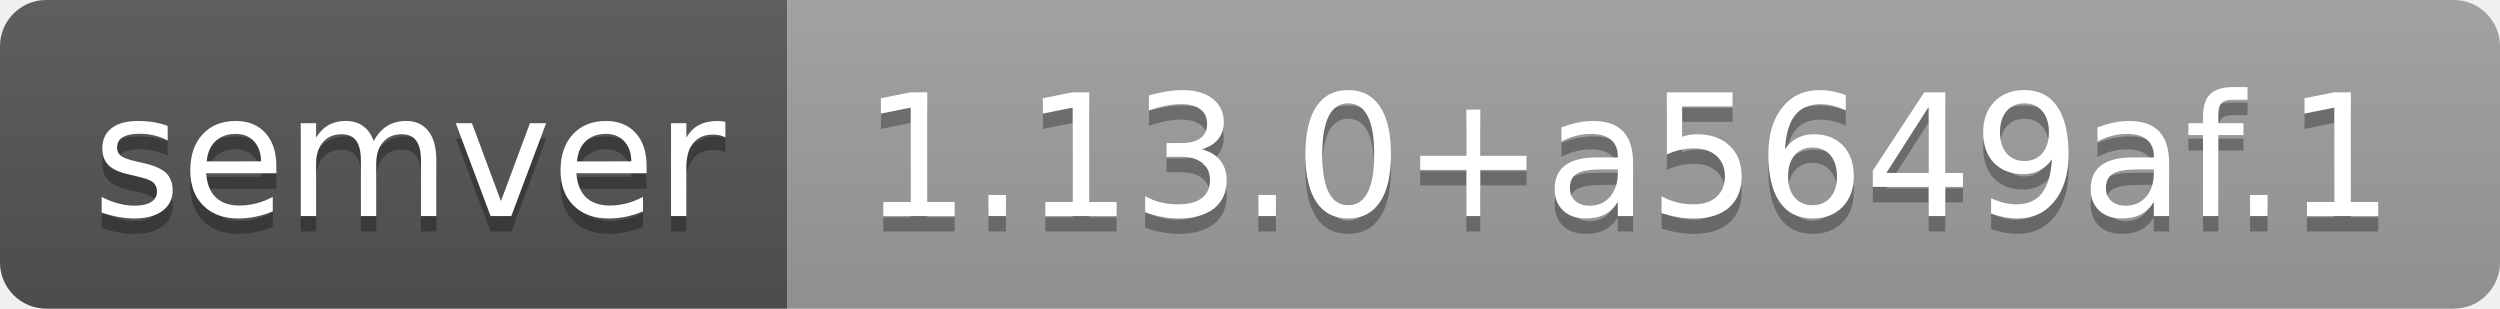
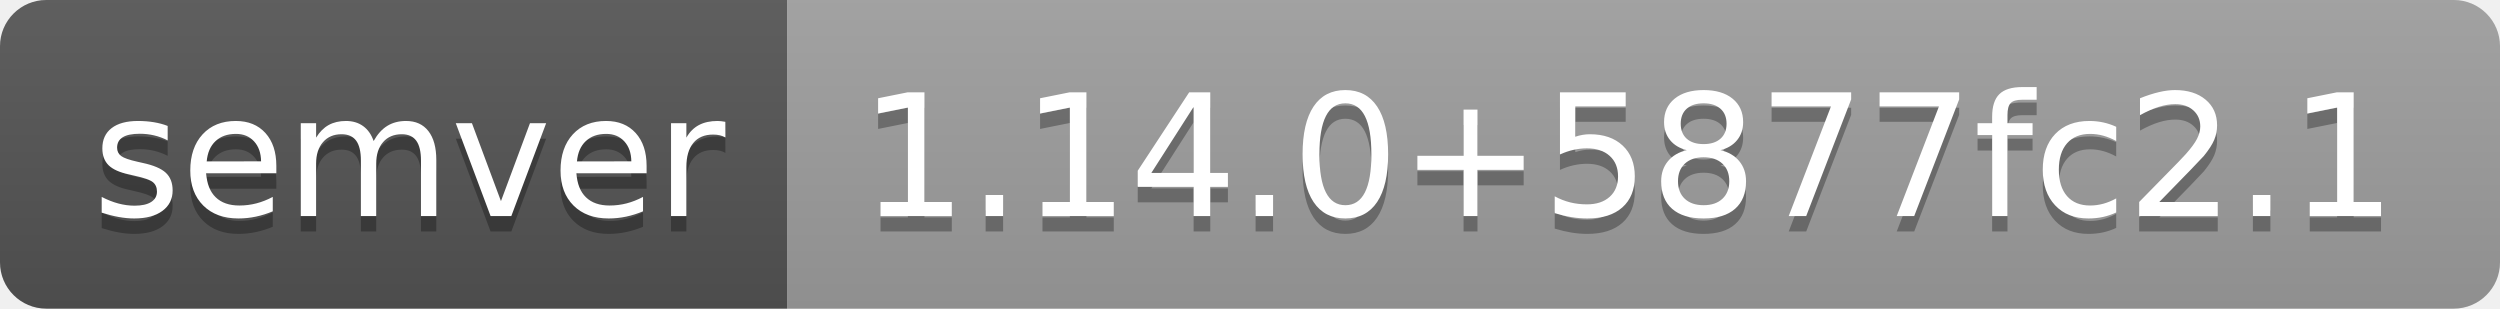
- <svg xmlns="http://www.w3.org/2000/svg" width="162" height="20" role="img" aria-label="semver: 1.13.0+a5649af.1">
+ <svg xmlns="http://www.w3.org/2000/svg" width="162" height="20" role="img" aria-label="semver: 1.14.0+5877fc2.1">
  <linearGradient id="s" x2="0" y2="100%">
    <stop offset="0" stop-color="#bbb" stop-opacity=".1" />
    <stop offset="1" stop-opacity=".1" />
  </linearGradient>
  <clipPath id="r">
    <rect width="162" height="20" rx="3" fill="#fff" />
  </clipPath>
  <g clip-path="url(#r)">
    <rect width="51" height="20" fill="#555" />
    <rect x="51" width="111" height="20" fill="#9f9f9f" />
    <rect width="162" height="20" fill="url(#s)" />
  </g>
  <g fill="#fff" text-anchor="middle" font-family="Verdana,Geneva,DejaVu Sans,sans-serif" text-rendering="geometricPrecision" font-size="110">
    <text aria-hidden="true" x="265" y="150" fill="#010101" fill-opacity=".3" transform="scale(.1)" textLength="410">semver</text>
    <text x="265" y="140" transform="scale(.1)" fill="#fff" textLength="410">semver</text>
-     <text aria-hidden="true" x="1055" y="150" fill="#010101" fill-opacity=".3" transform="scale(.1)" textLength="1010">1.13.0+a5649af.1</text>
-     <text x="1055" y="140" transform="scale(.1)" fill="#fff" textLength="1010">1.13.0+a5649af.1</text>
+     <text aria-hidden="true" x="1055" y="150" fill="#010101" fill-opacity=".3" transform="scale(.1)" textLength="1010">1.14.0+5877fc2.1</text>
+     <text x="1055" y="140" transform="scale(.1)" fill="#fff" textLength="1010">1.14.0+5877fc2.1</text>
  </g>
</svg>
